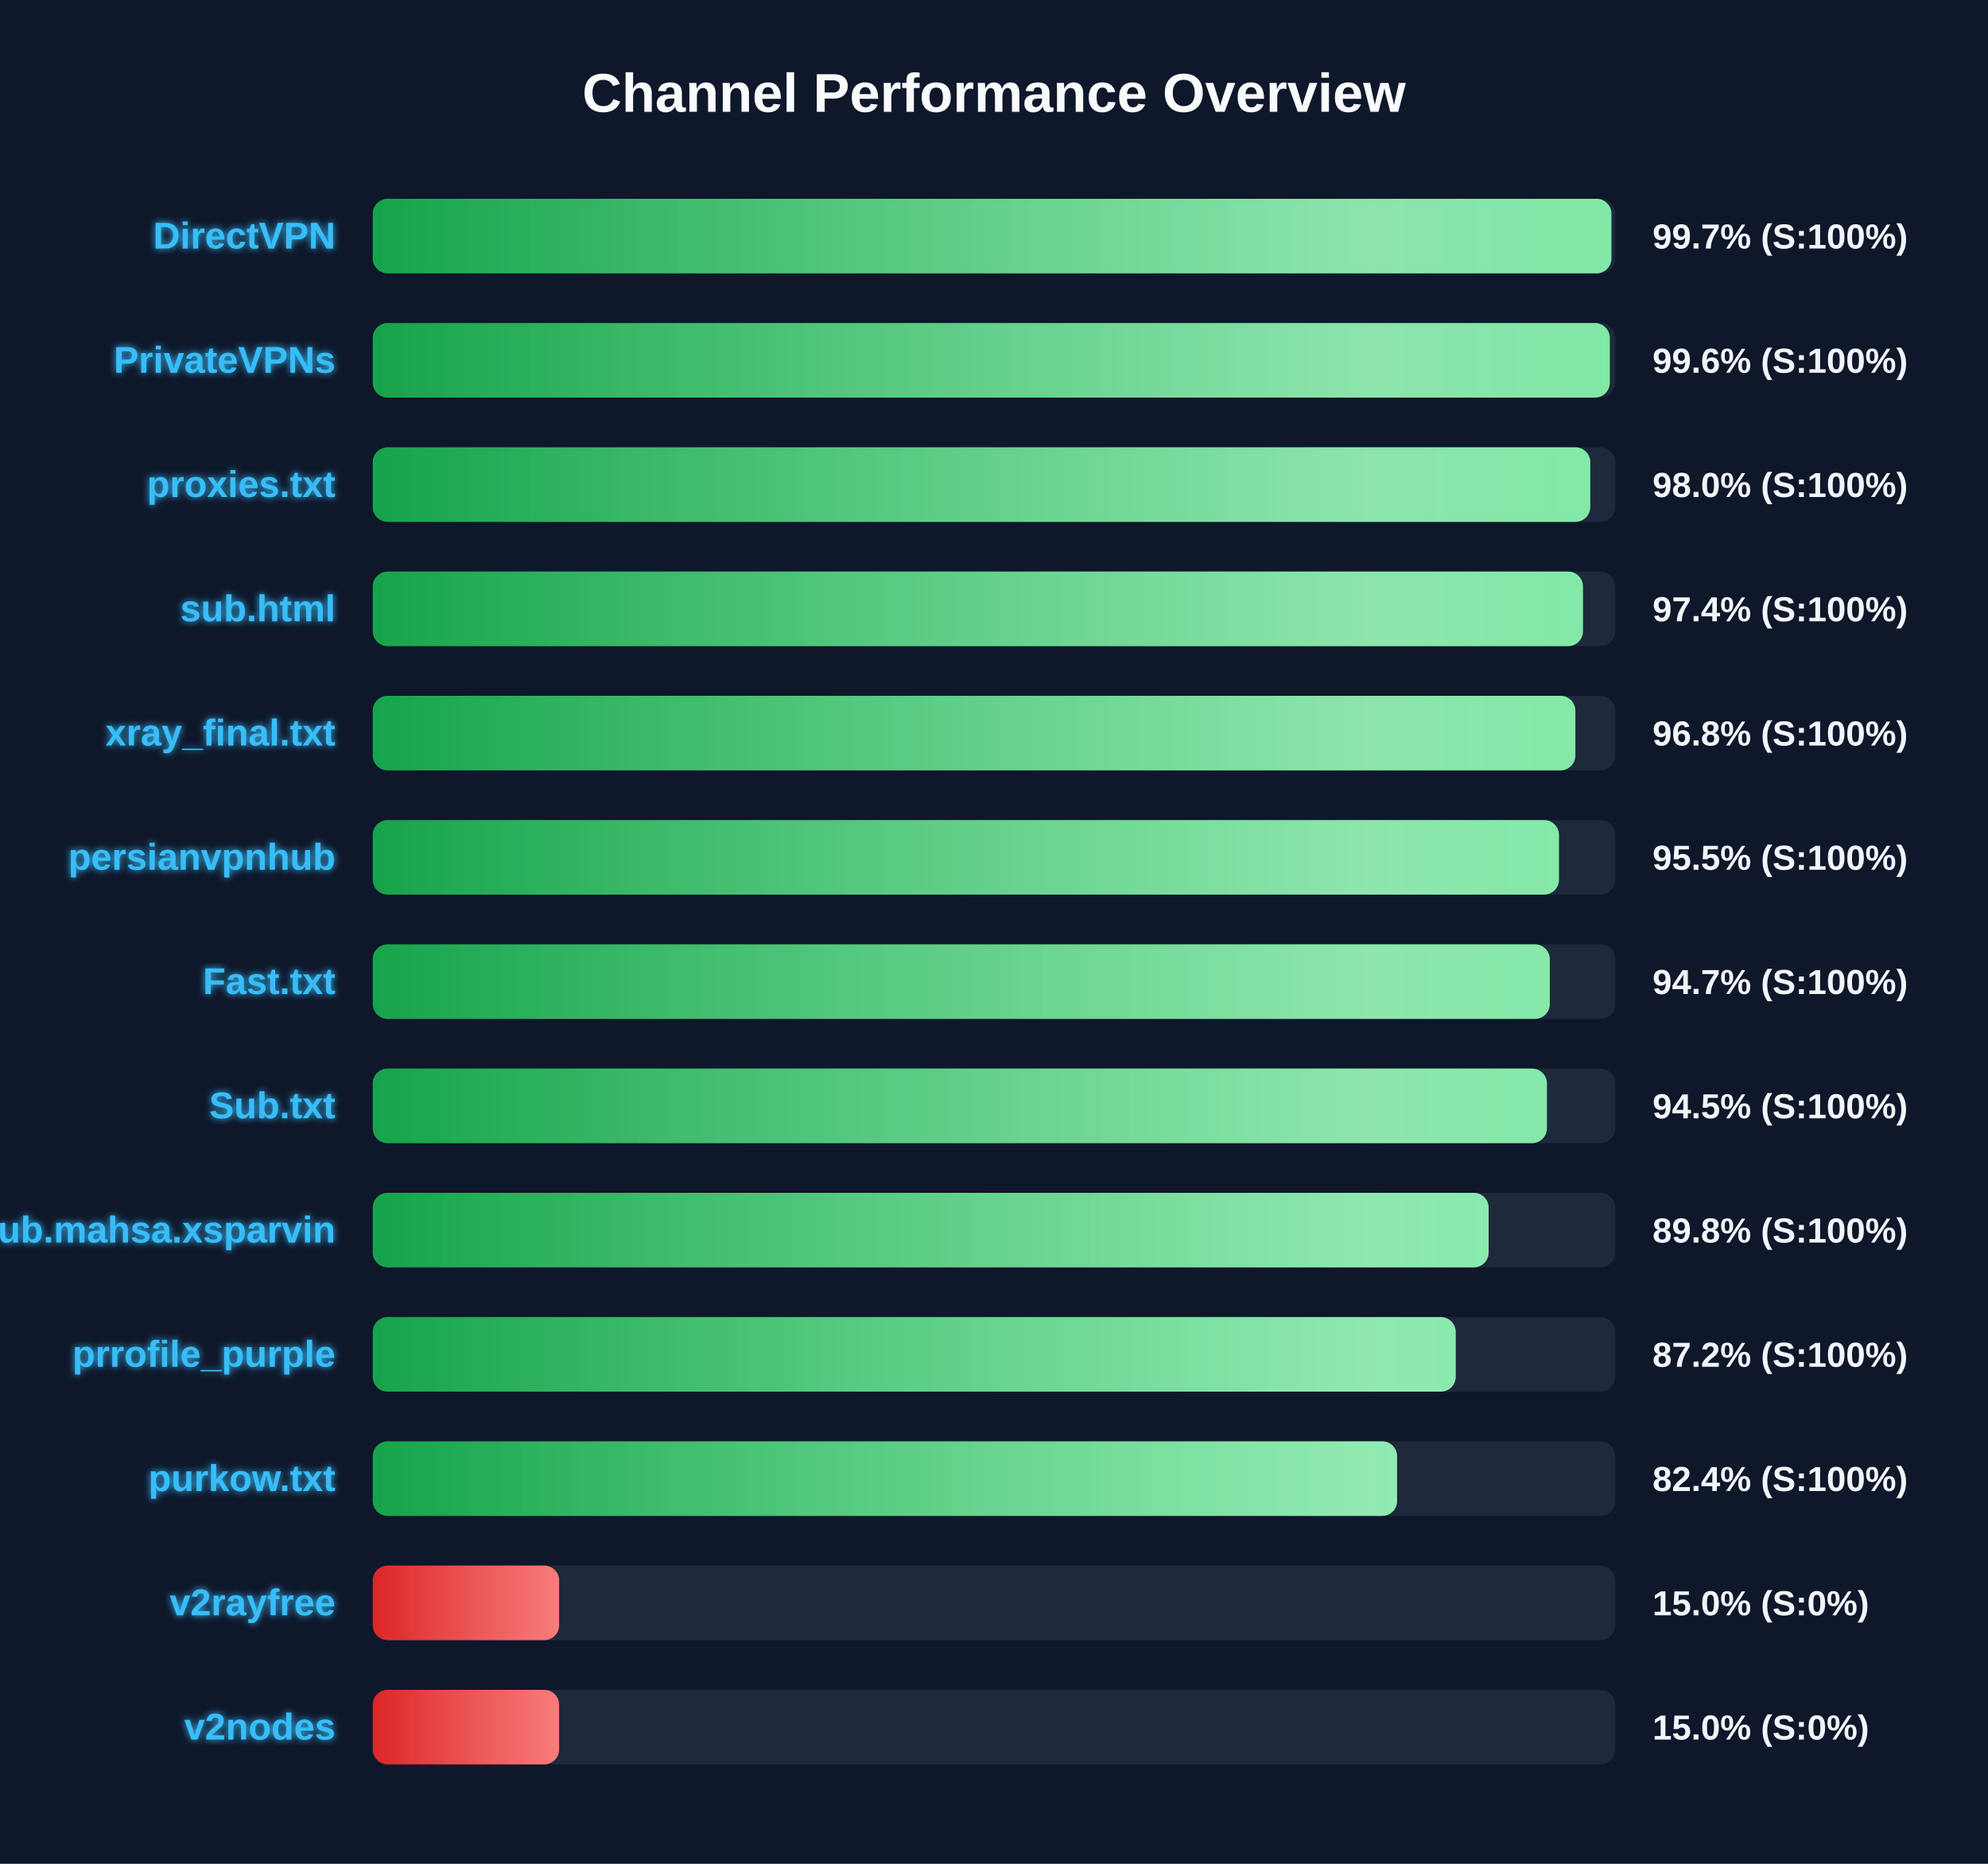
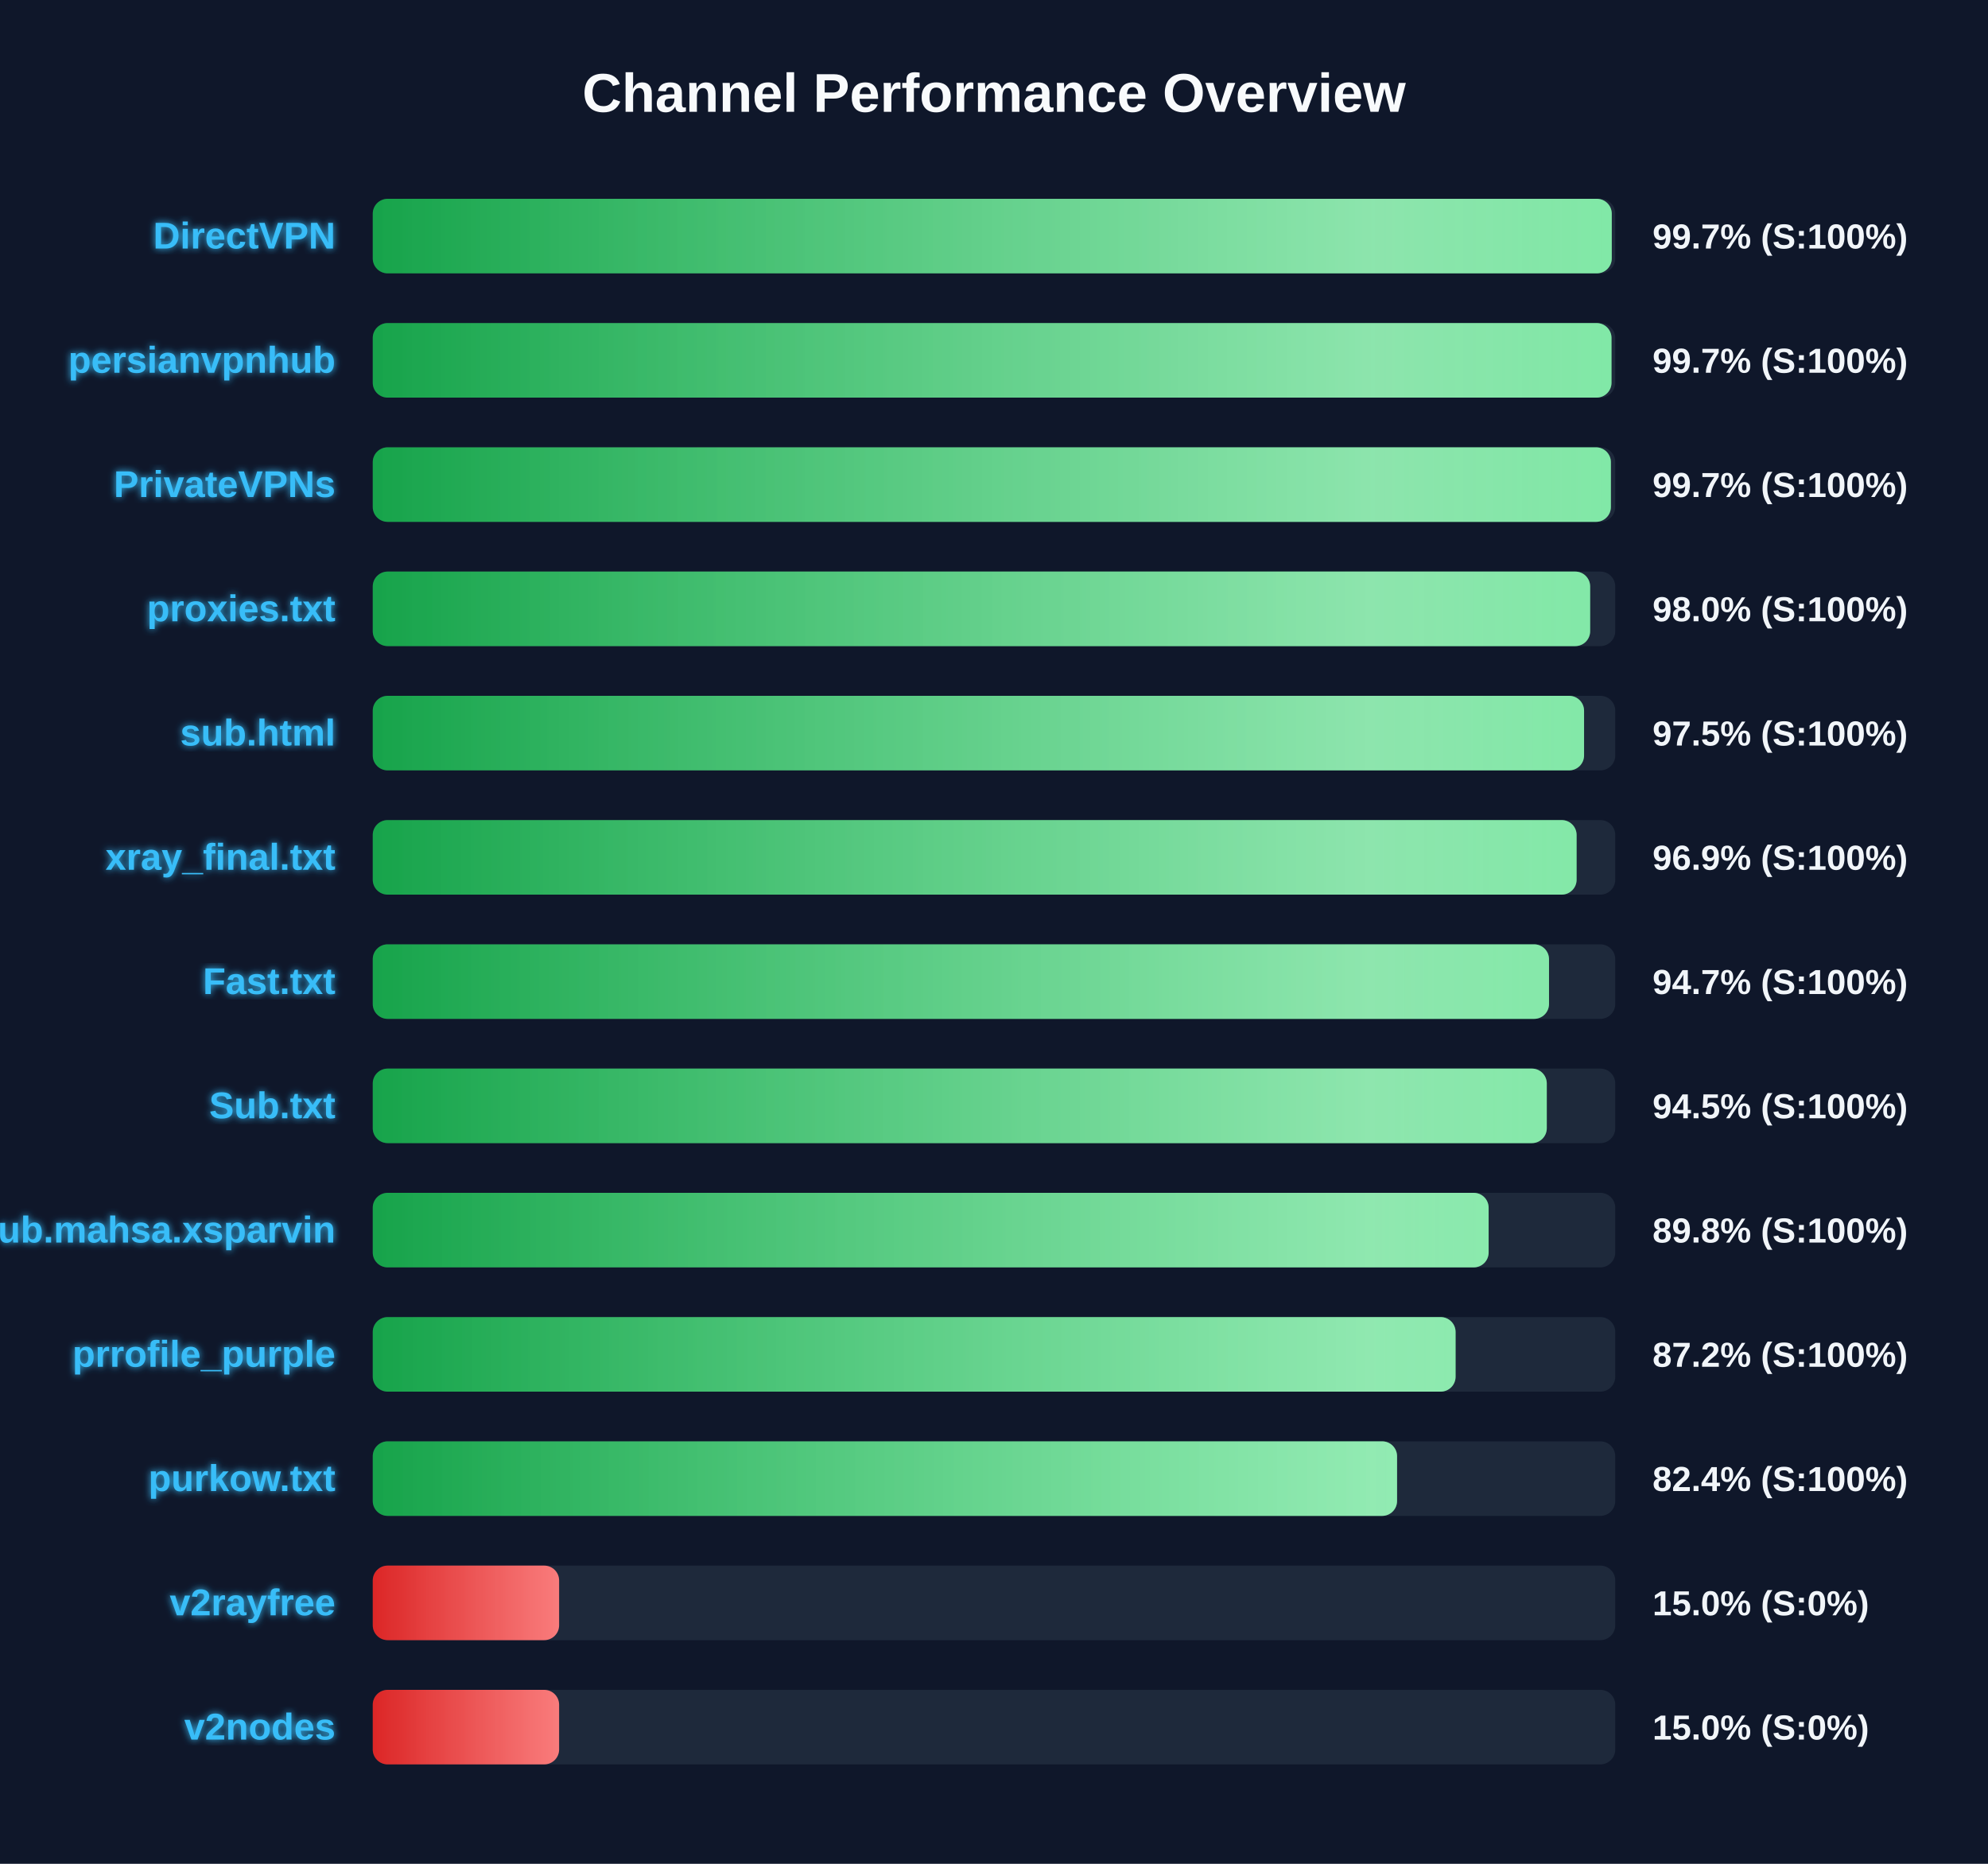
<svg xmlns="http://www.w3.org/2000/svg" width="800" height="750" version="1.1">
  <defs>
    <linearGradient id="grad-green" x1="0%" y1="0%" x2="100%" y2="0%">
      <stop offset="0%" stop-color="#16a34a" />
      <stop offset="100%" stop-color="#4ade80" />
    </linearGradient>
    <linearGradient id="grad-yellow" x1="0%" y1="0%" x2="100%" y2="0%">
      <stop offset="0%" stop-color="#ca8a04" />
      <stop offset="100%" stop-color="#fde047" />
    </linearGradient>
    <linearGradient id="grad-red" x1="0%" y1="0%" x2="100%" y2="0%">
      <stop offset="0%" stop-color="#dc2626" />
      <stop offset="100%" stop-color="#f87171" />
    </linearGradient>
    <linearGradient id="shimmer" x1="0%" y1="0%" x2="100%" y2="0%">
      <stop offset="0%" stop-color="rgba(255,255,255,0)" />
      <stop offset="50%" stop-color="rgba(255,255,255,0.4)" />
      <stop offset="100%" stop-color="rgba(255,255,255,0)" />
    </linearGradient>
    <filter id="glow" x="-20%" y="-20%" width="140%" height="140%">
      <feGaussianBlur stdDeviation="1.5" result="blur" />
      <feComposite in="SourceGraphic" in2="blur" operator="over" />
    </filter>
  </defs>
  <style>
        .bg-rect { fill: #0f172a; }
        .title { font: bold 22px 'Segoe UI', Arial, sans-serif; fill: #f8fafc; }
        .row { font: bold 15px 'Segoe UI', Arial, sans-serif; fill: #38bdf8; filter: url(#glow); }
        .score { font: bold 14px 'Segoe UI', Arial, sans-serif; fill: #f1f5f9; }
        @keyframes shimmer-anim {
            0% { transform: translateX(-100%); }
            100% { transform: translateX(200%); }
        }
        .shimmer-rect {
            animation: shimmer-anim 2.5s infinite linear;
        }
    </style>
  <rect width="100%" height="100%" class="bg-rect" />
  <text x="400" y="45" text-anchor="middle" class="title">Channel Performance Overview</text>
  <rect x="150" y="80" width="500" height="30" fill="#1e293b" rx="6" />
  <clipPath id="clip-0">
-     <rect x="150" y="80" width="498.45" height="30" rx="6" />
+     <rect x="150" y="80" width="498.6" height="30" rx="6" />
  </clipPath>
-   <rect x="150" y="80" width="498.45" height="30" fill="url(#grad-green)" rx="6" />
+   <rect x="150" y="80" width="498.6" height="30" fill="url(#grad-green)" rx="6" />
  <g clip-path="url(#clip-0)">
    <rect x="150" y="80" width="100%" height="30" fill="url(#shimmer)" class="shimmer-rect" />
  </g>
  <text x="135" y="100" text-anchor="end" class="row">DirectVPN</text>
  <text x="665" y="100" text-anchor="start" class="score">99.7% (S:100%)</text>
  <rect x="150" y="130" width="500" height="30" fill="#1e293b" rx="6" />
  <clipPath id="clip-1">
-     <rect x="150" y="130" width="497.8" height="30" rx="6" />
+     <rect x="150" y="130" width="498.5" height="30" rx="6" />
  </clipPath>
-   <rect x="150" y="130" width="497.8" height="30" fill="url(#grad-green)" rx="6" />
+   <rect x="150" y="130" width="498.5" height="30" fill="url(#grad-green)" rx="6" />
  <g clip-path="url(#clip-1)">
    <rect x="150" y="130" width="100%" height="30" fill="url(#shimmer)" class="shimmer-rect" />
  </g>
-   <text x="135" y="150" text-anchor="end" class="row">PrivateVPNs</text>
-   <text x="665" y="150" text-anchor="start" class="score">99.6% (S:100%)</text>
+   <text x="135" y="150" text-anchor="end" class="row">persianvpnhub</text>
+   <text x="665" y="150" text-anchor="start" class="score">99.7% (S:100%)</text>
  <rect x="150" y="180" width="500" height="30" fill="#1e293b" rx="6" />
  <clipPath id="clip-2">
-     <rect x="150" y="180" width="489.95" height="30" rx="6" />
+     <rect x="150" y="180" width="498.25" height="30" rx="6" />
  </clipPath>
-   <rect x="150" y="180" width="489.95" height="30" fill="url(#grad-green)" rx="6" />
+   <rect x="150" y="180" width="498.25" height="30" fill="url(#grad-green)" rx="6" />
  <g clip-path="url(#clip-2)">
    <rect x="150" y="180" width="100%" height="30" fill="url(#shimmer)" class="shimmer-rect" />
  </g>
-   <text x="135" y="200" text-anchor="end" class="row">proxies.txt</text>
-   <text x="665" y="200" text-anchor="start" class="score">98.0% (S:100%)</text>
+   <text x="135" y="200" text-anchor="end" class="row">PrivateVPNs</text>
+   <text x="665" y="200" text-anchor="start" class="score">99.7% (S:100%)</text>
  <rect x="150" y="230" width="500" height="30" fill="#1e293b" rx="6" />
  <clipPath id="clip-3">
-     <rect x="150" y="230" width="487.0" height="30" rx="6" />
+     <rect x="150" y="230" width="489.9" height="30" rx="6" />
  </clipPath>
-   <rect x="150" y="230" width="487.0" height="30" fill="url(#grad-green)" rx="6" />
+   <rect x="150" y="230" width="489.9" height="30" fill="url(#grad-green)" rx="6" />
  <g clip-path="url(#clip-3)">
    <rect x="150" y="230" width="100%" height="30" fill="url(#shimmer)" class="shimmer-rect" />
  </g>
-   <text x="135" y="250" text-anchor="end" class="row">sub.html</text>
-   <text x="665" y="250" text-anchor="start" class="score">97.4% (S:100%)</text>
+   <text x="135" y="250" text-anchor="end" class="row">proxies.txt</text>
+   <text x="665" y="250" text-anchor="start" class="score">98.0% (S:100%)</text>
  <rect x="150" y="280" width="500" height="30" fill="#1e293b" rx="6" />
  <clipPath id="clip-4">
-     <rect x="150" y="280" width="483.95" height="30" rx="6" />
+     <rect x="150" y="280" width="487.45" height="30" rx="6" />
  </clipPath>
-   <rect x="150" y="280" width="483.95" height="30" fill="url(#grad-green)" rx="6" />
+   <rect x="150" y="280" width="487.45" height="30" fill="url(#grad-green)" rx="6" />
  <g clip-path="url(#clip-4)">
    <rect x="150" y="280" width="100%" height="30" fill="url(#shimmer)" class="shimmer-rect" />
  </g>
-   <text x="135" y="300" text-anchor="end" class="row">xray_final.txt</text>
-   <text x="665" y="300" text-anchor="start" class="score">96.8% (S:100%)</text>
+   <text x="135" y="300" text-anchor="end" class="row">sub.html</text>
+   <text x="665" y="300" text-anchor="start" class="score">97.5% (S:100%)</text>
  <rect x="150" y="330" width="500" height="30" fill="#1e293b" rx="6" />
  <clipPath id="clip-5">
-     <rect x="150" y="330" width="477.35" height="30" rx="6" />
+     <rect x="150" y="330" width="484.45" height="30" rx="6" />
  </clipPath>
-   <rect x="150" y="330" width="477.35" height="30" fill="url(#grad-green)" rx="6" />
+   <rect x="150" y="330" width="484.45" height="30" fill="url(#grad-green)" rx="6" />
  <g clip-path="url(#clip-5)">
    <rect x="150" y="330" width="100%" height="30" fill="url(#shimmer)" class="shimmer-rect" />
  </g>
-   <text x="135" y="350" text-anchor="end" class="row">persianvpnhub</text>
-   <text x="665" y="350" text-anchor="start" class="score">95.5% (S:100%)</text>
+   <text x="135" y="350" text-anchor="end" class="row">xray_final.txt</text>
+   <text x="665" y="350" text-anchor="start" class="score">96.9% (S:100%)</text>
  <rect x="150" y="380" width="500" height="30" fill="#1e293b" rx="6" />
  <clipPath id="clip-6">
-     <rect x="150" y="380" width="473.65" height="30" rx="6" />
+     <rect x="150" y="380" width="473.35" height="30" rx="6" />
  </clipPath>
-   <rect x="150" y="380" width="473.65" height="30" fill="url(#grad-green)" rx="6" />
+   <rect x="150" y="380" width="473.35" height="30" fill="url(#grad-green)" rx="6" />
  <g clip-path="url(#clip-6)">
    <rect x="150" y="380" width="100%" height="30" fill="url(#shimmer)" class="shimmer-rect" />
  </g>
  <text x="135" y="400" text-anchor="end" class="row">Fast.txt</text>
  <text x="665" y="400" text-anchor="start" class="score">94.7% (S:100%)</text>
  <rect x="150" y="430" width="500" height="30" fill="#1e293b" rx="6" />
  <clipPath id="clip-7">
-     <rect x="150" y="430" width="472.5" height="30" rx="6" />
+     <rect x="150" y="430" width="472.45" height="30" rx="6" />
  </clipPath>
-   <rect x="150" y="430" width="472.5" height="30" fill="url(#grad-green)" rx="6" />
+   <rect x="150" y="430" width="472.45" height="30" fill="url(#grad-green)" rx="6" />
  <g clip-path="url(#clip-7)">
    <rect x="150" y="430" width="100%" height="30" fill="url(#shimmer)" class="shimmer-rect" />
  </g>
  <text x="135" y="450" text-anchor="end" class="row">Sub.txt</text>
  <text x="665" y="450" text-anchor="start" class="score">94.5% (S:100%)</text>
  <rect x="150" y="480" width="500" height="30" fill="#1e293b" rx="6" />
  <clipPath id="clip-8">
    <rect x="150" y="480" width="449.05" height="30" rx="6" />
  </clipPath>
  <rect x="150" y="480" width="449.05" height="30" fill="url(#grad-green)" rx="6" />
  <g clip-path="url(#clip-8)">
    <rect x="150" y="480" width="100%" height="30" fill="url(#shimmer)" class="shimmer-rect" />
  </g>
  <text x="135" y="500" text-anchor="end" class="row">Sub.mahsa.xsparvin</text>
  <text x="665" y="500" text-anchor="start" class="score">89.8% (S:100%)</text>
  <rect x="150" y="530" width="500" height="30" fill="#1e293b" rx="6" />
  <clipPath id="clip-9">
-     <rect x="150" y="530" width="435.8" height="30" rx="6" />
+     <rect x="150" y="530" width="435.75" height="30" rx="6" />
  </clipPath>
-   <rect x="150" y="530" width="435.8" height="30" fill="url(#grad-green)" rx="6" />
+   <rect x="150" y="530" width="435.75" height="30" fill="url(#grad-green)" rx="6" />
  <g clip-path="url(#clip-9)">
    <rect x="150" y="530" width="100%" height="30" fill="url(#shimmer)" class="shimmer-rect" />
  </g>
  <text x="135" y="550" text-anchor="end" class="row">prrofile_purple</text>
  <text x="665" y="550" text-anchor="start" class="score">87.2% (S:100%)</text>
  <rect x="150" y="580" width="500" height="30" fill="#1e293b" rx="6" />
  <clipPath id="clip-10">
    <rect x="150" y="580" width="412.2" height="30" rx="6" />
  </clipPath>
  <rect x="150" y="580" width="412.2" height="30" fill="url(#grad-green)" rx="6" />
  <g clip-path="url(#clip-10)">
    <rect x="150" y="580" width="100%" height="30" fill="url(#shimmer)" class="shimmer-rect" />
  </g>
  <text x="135" y="600" text-anchor="end" class="row">purkow.txt</text>
  <text x="665" y="600" text-anchor="start" class="score">82.4% (S:100%)</text>
  <rect x="150" y="630" width="500" height="30" fill="#1e293b" rx="6" />
  <clipPath id="clip-11">
    <rect x="150" y="630" width="75.0" height="30" rx="6" />
  </clipPath>
  <rect x="150" y="630" width="75.0" height="30" fill="url(#grad-red)" rx="6" />
  <g clip-path="url(#clip-11)">
    <rect x="150" y="630" width="100%" height="30" fill="url(#shimmer)" class="shimmer-rect" />
  </g>
  <text x="135" y="650" text-anchor="end" class="row">v2rayfree</text>
  <text x="665" y="650" text-anchor="start" class="score">15.0% (S:0%)</text>
  <rect x="150" y="680" width="500" height="30" fill="#1e293b" rx="6" />
  <clipPath id="clip-12">
    <rect x="150" y="680" width="75.0" height="30" rx="6" />
  </clipPath>
  <rect x="150" y="680" width="75.0" height="30" fill="url(#grad-red)" rx="6" />
  <g clip-path="url(#clip-12)">
    <rect x="150" y="680" width="100%" height="30" fill="url(#shimmer)" class="shimmer-rect" />
  </g>
  <text x="135" y="700" text-anchor="end" class="row">v2nodes</text>
  <text x="665" y="700" text-anchor="start" class="score">15.0% (S:0%)</text>
</svg>
